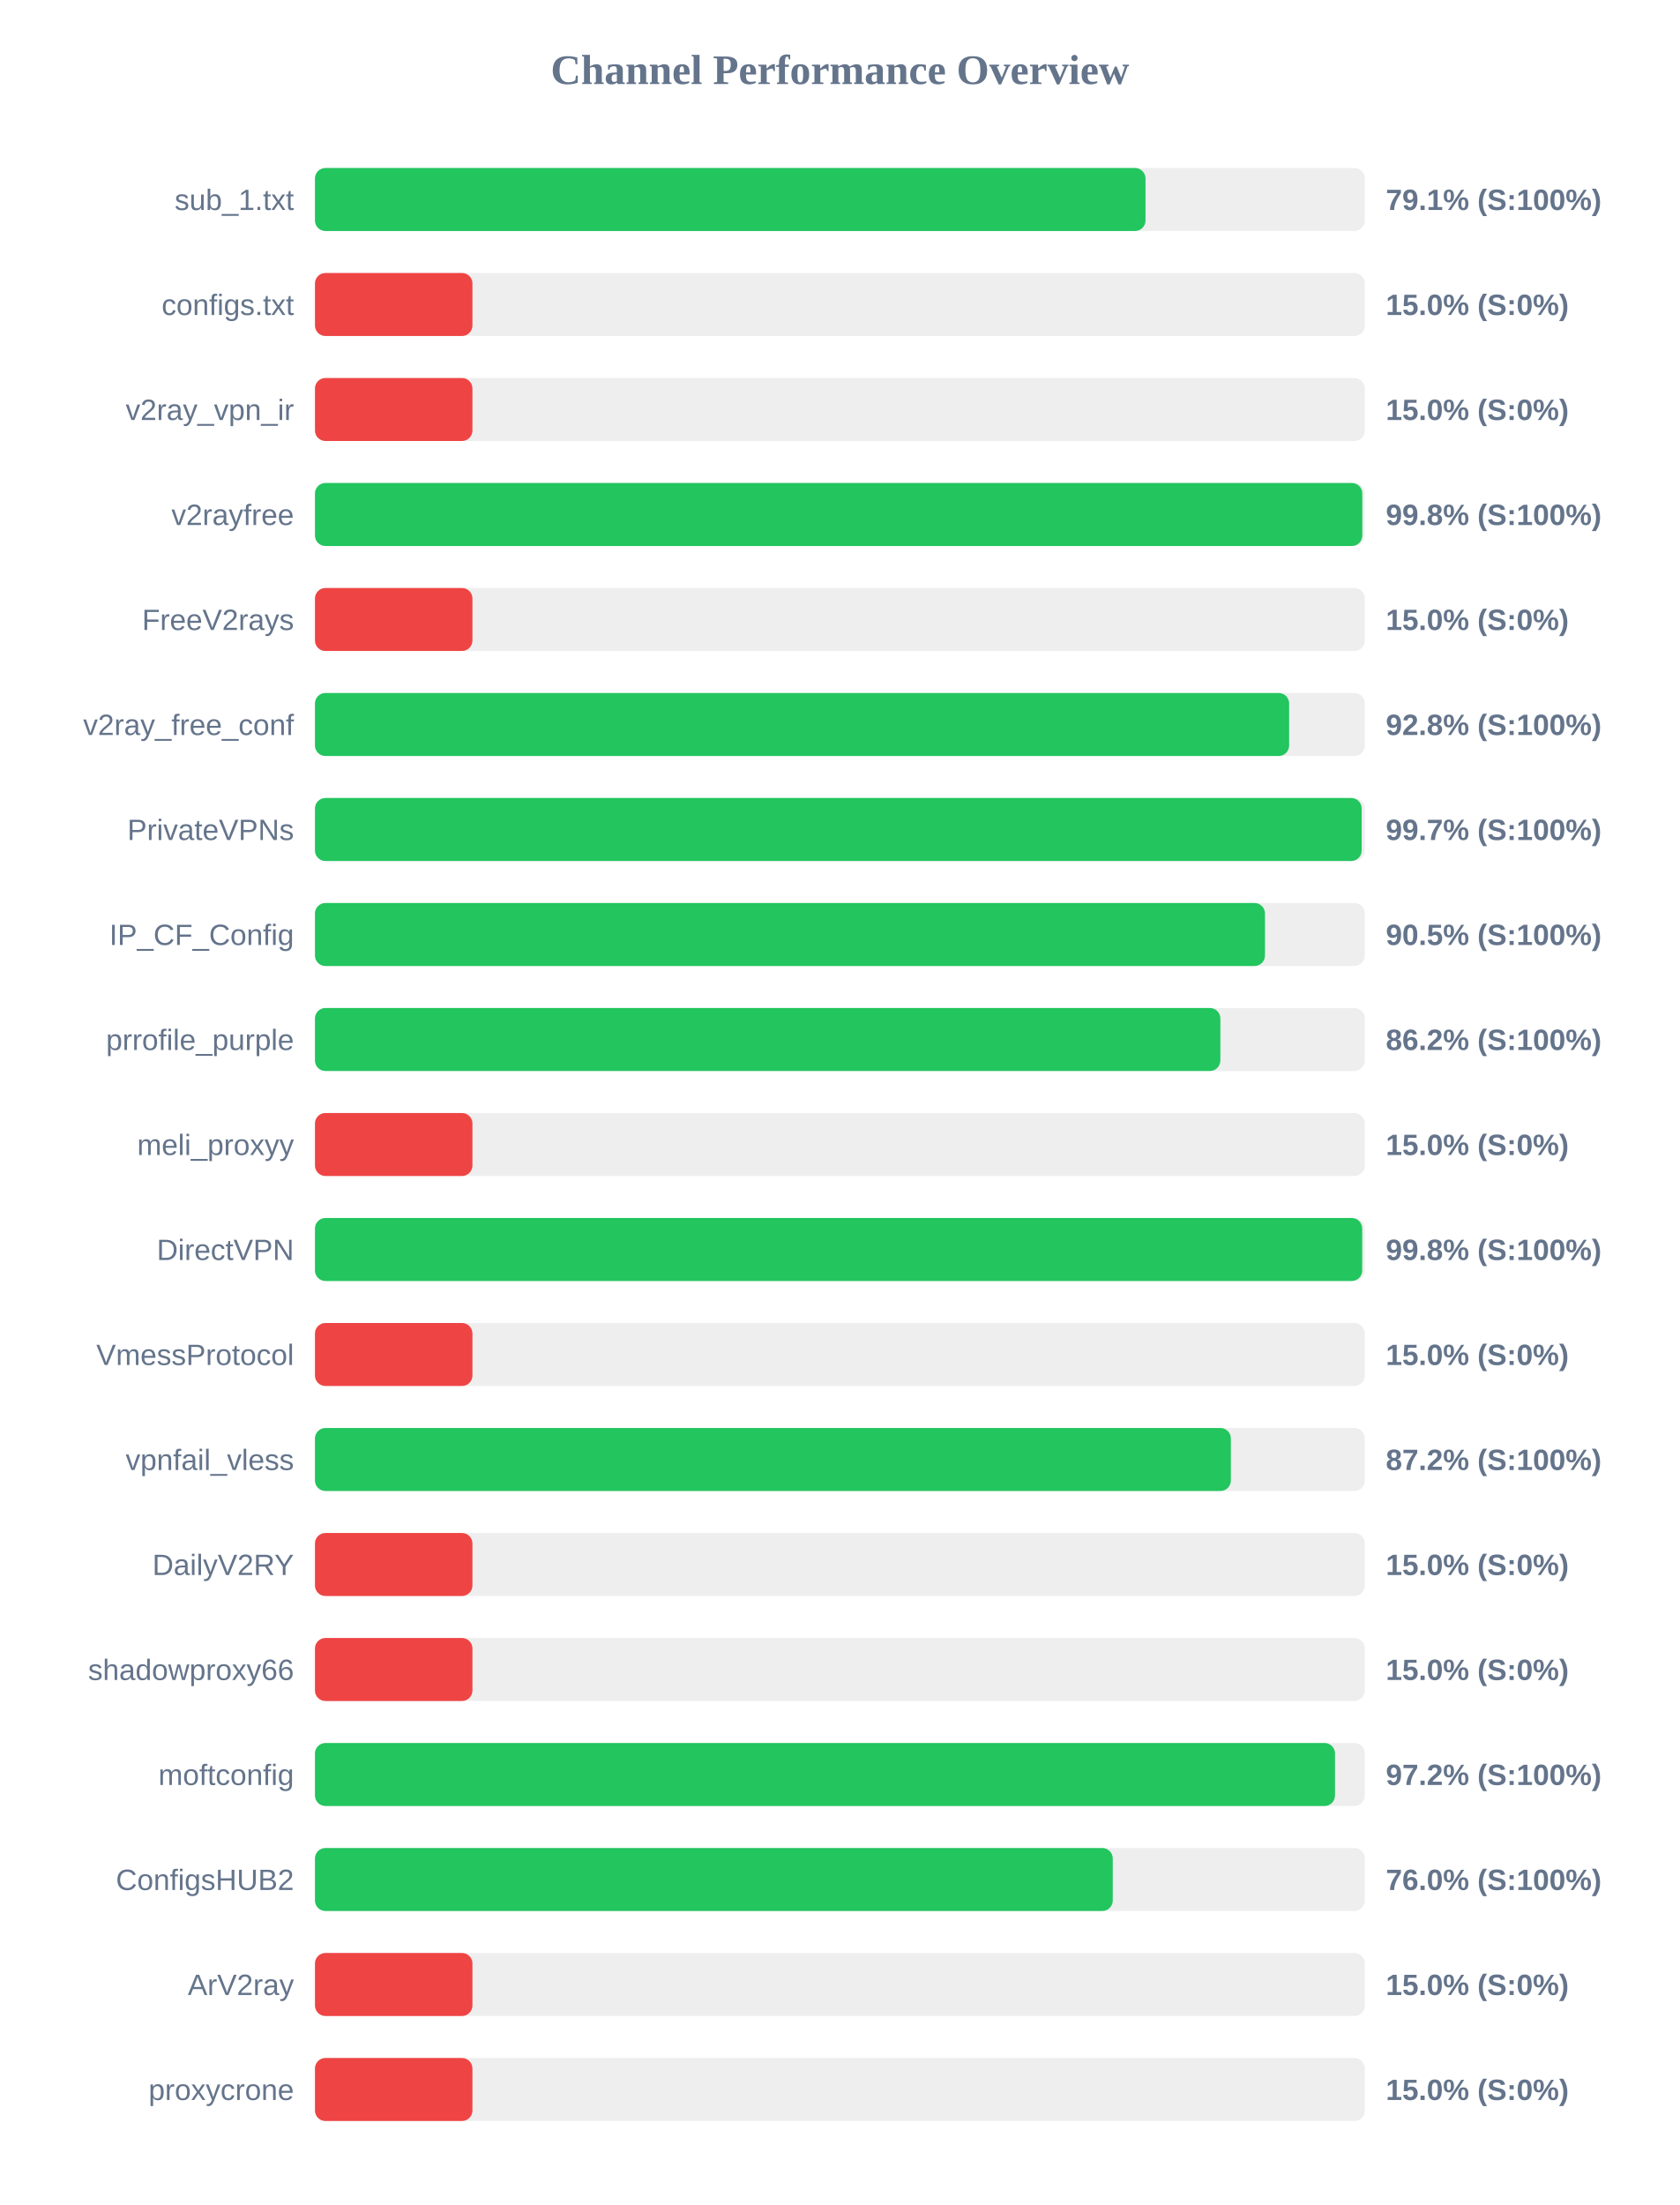
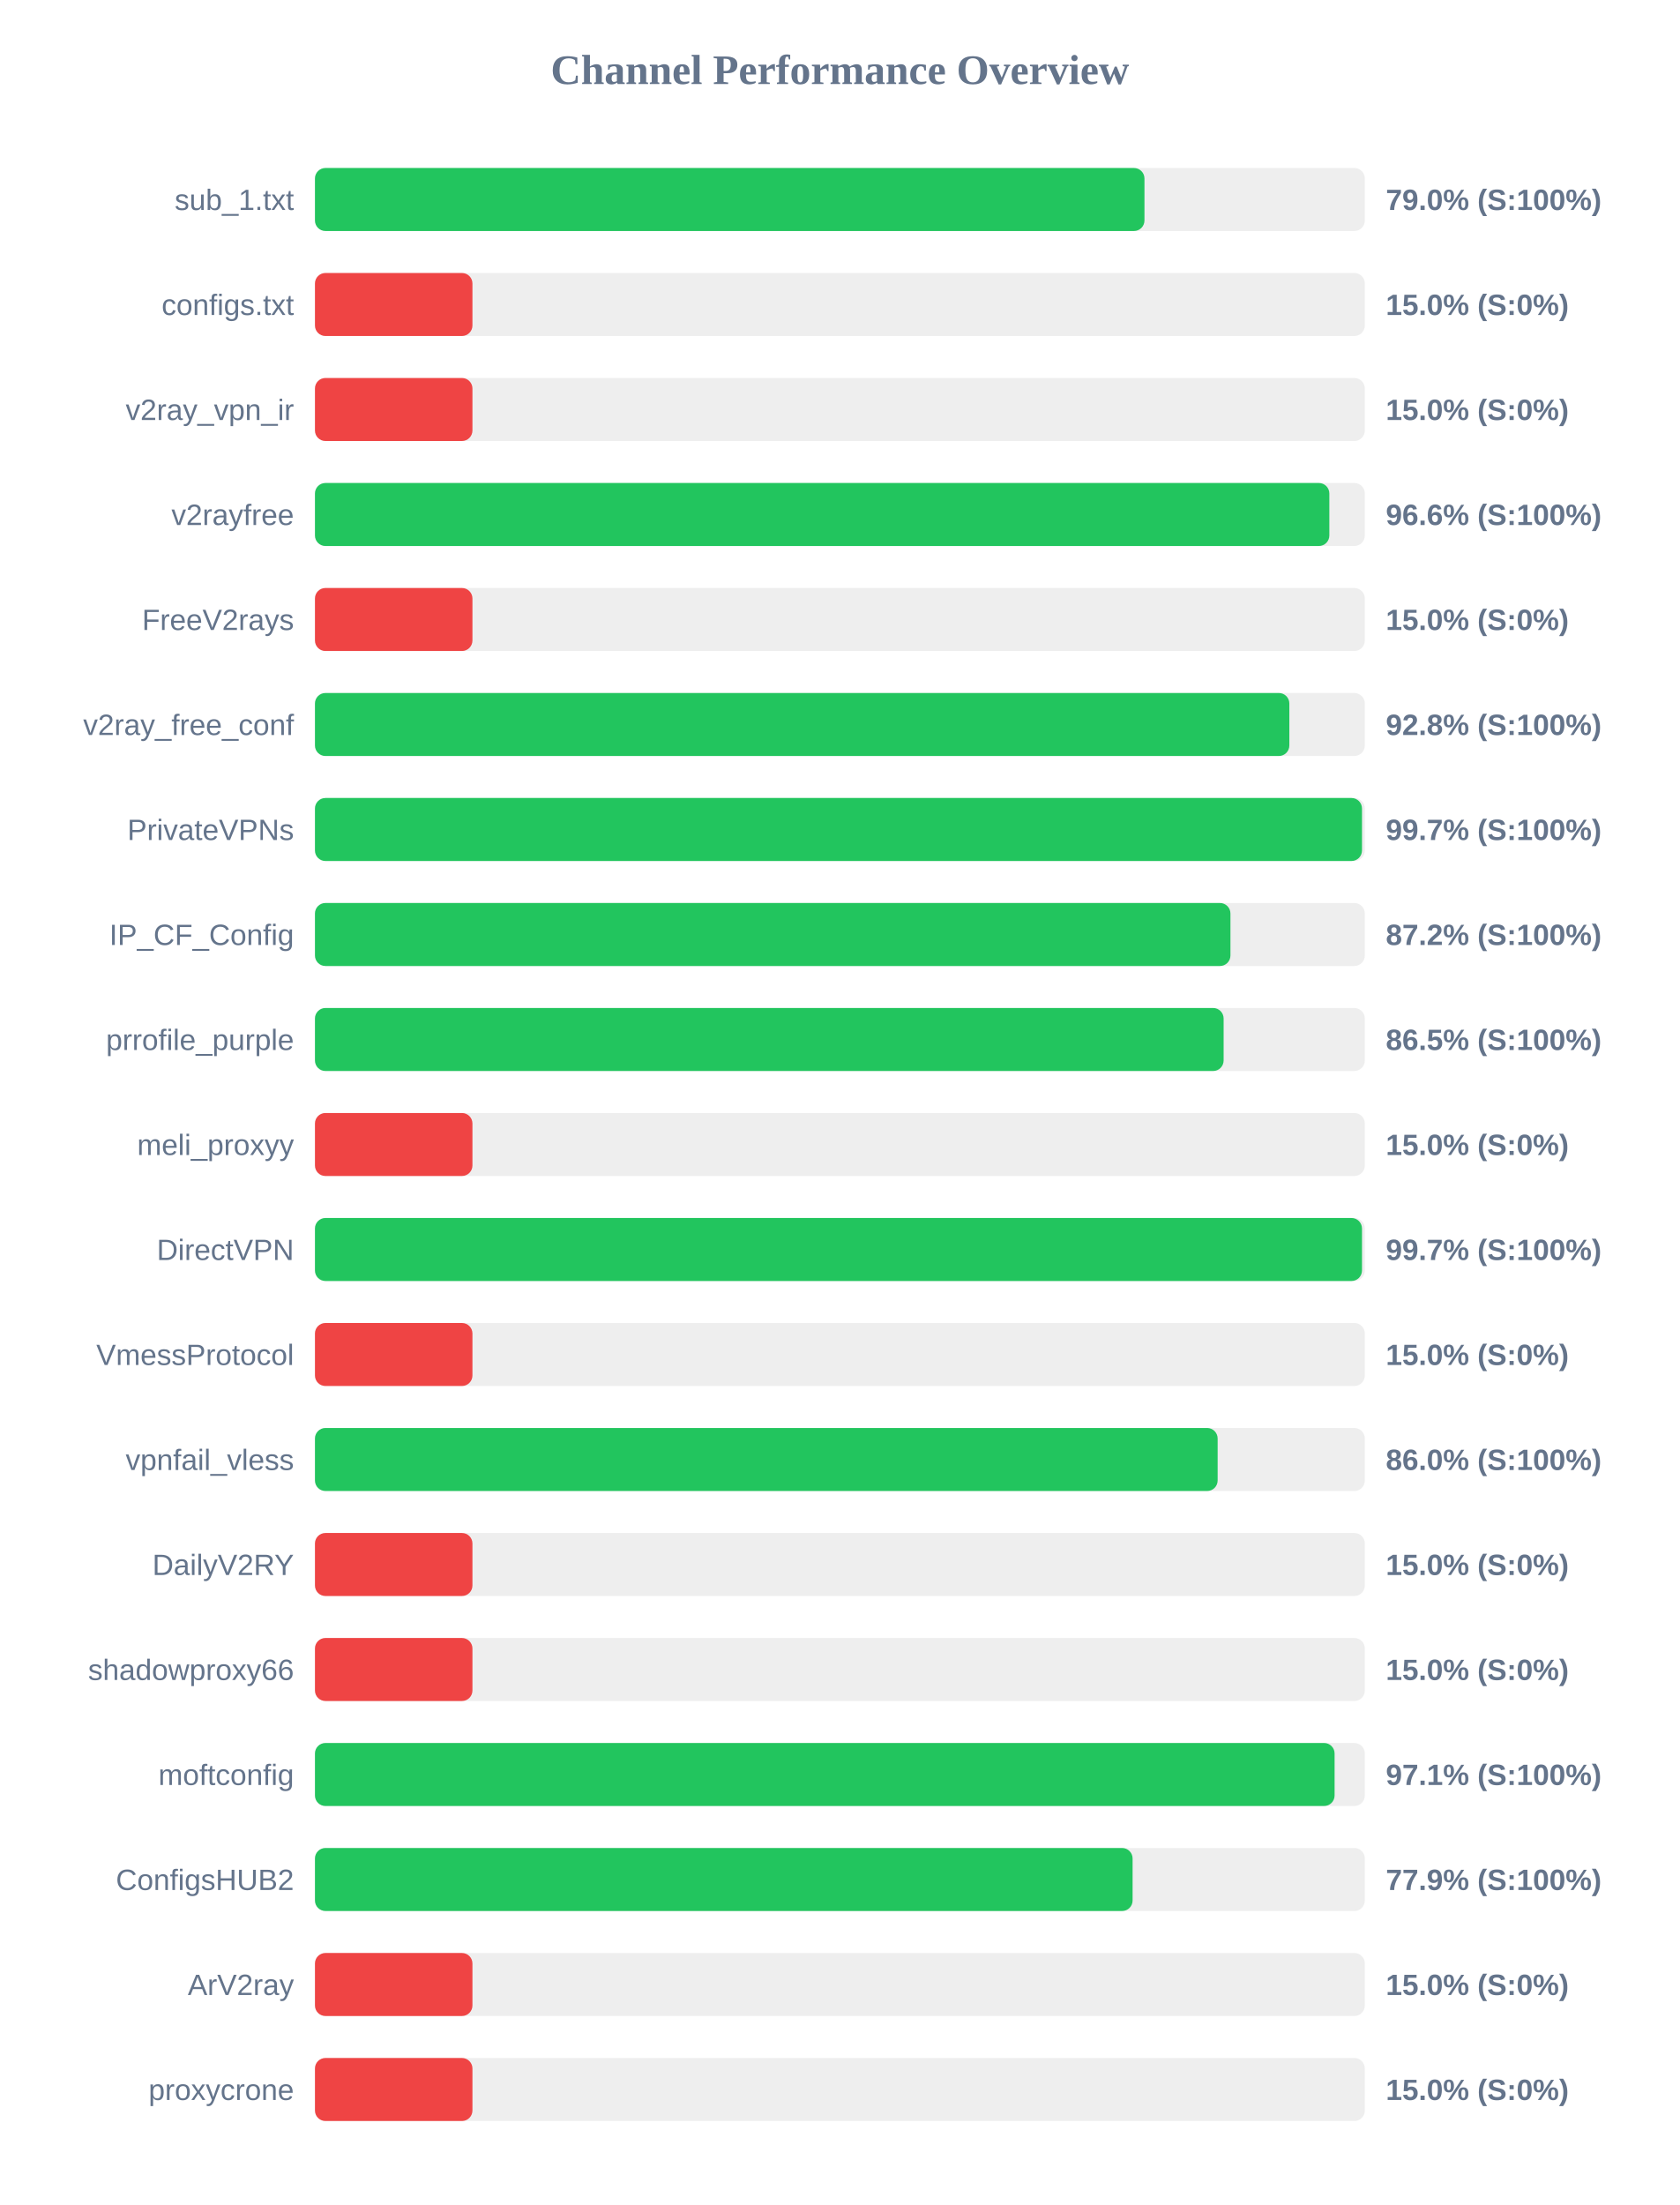
<svg xmlns="http://www.w3.org/2000/svg" width="800" height="1050" version="1.1">
  <style>
        .row { font: 14px Arial; fill: #64748b; }
        .score { font: bold 14px Arial; fill: #64748b; }
    </style>
  <text x="400" y="40" text-anchor="middle" font-size="20px" font-weight="bold" fill="#64748b">Channel Performance Overview</text>
  <rect x="150" y="80" width="500" height="30" fill="#eee" rx="5" />
-   <rect x="150" y="80" width="395.55" height="30" fill="#22c55e" rx="5" />
+   <rect x="150" y="80" width="395.05" height="30" fill="#22c55e" rx="5" />
  <text x="140" y="100" text-anchor="end" class="row">sub_1.txt</text>
-   <text x="660" y="100" text-anchor="start" class="score">79.1% (S:100%)</text>
+   <text x="660" y="100" text-anchor="start" class="score">79.0% (S:100%)</text>
  <rect x="150" y="130" width="500" height="30" fill="#eee" rx="5" />
  <rect x="150" y="130" width="75.0" height="30" fill="#ef4444" rx="5" />
  <text x="140" y="150" text-anchor="end" class="row">configs.txt</text>
  <text x="660" y="150" text-anchor="start" class="score">15.0% (S:0%)</text>
  <rect x="150" y="180" width="500" height="30" fill="#eee" rx="5" />
  <rect x="150" y="180" width="75.0" height="30" fill="#ef4444" rx="5" />
  <text x="140" y="200" text-anchor="end" class="row">v2ray_vpn_ir</text>
  <text x="660" y="200" text-anchor="start" class="score">15.0% (S:0%)</text>
  <rect x="150" y="230" width="500" height="30" fill="#eee" rx="5" />
-   <rect x="150" y="230" width="498.8" height="30" fill="#22c55e" rx="5" />
+   <rect x="150" y="230" width="483.1" height="30" fill="#22c55e" rx="5" />
  <text x="140" y="250" text-anchor="end" class="row">v2rayfree</text>
-   <text x="660" y="250" text-anchor="start" class="score">99.8% (S:100%)</text>
+   <text x="660" y="250" text-anchor="start" class="score">96.6% (S:100%)</text>
  <rect x="150" y="280" width="500" height="30" fill="#eee" rx="5" />
  <rect x="150" y="280" width="75.0" height="30" fill="#ef4444" rx="5" />
  <text x="140" y="300" text-anchor="end" class="row">FreeV2rays</text>
  <text x="660" y="300" text-anchor="start" class="score">15.0% (S:0%)</text>
  <rect x="150" y="330" width="500" height="30" fill="#eee" rx="5" />
-   <rect x="150" y="330" width="463.95" height="30" fill="#22c55e" rx="5" />
+   <rect x="150" y="330" width="464.05" height="30" fill="#22c55e" rx="5" />
  <text x="140" y="350" text-anchor="end" class="row">v2ray_free_conf</text>
  <text x="660" y="350" text-anchor="start" class="score">92.8% (S:100%)</text>
  <rect x="150" y="380" width="500" height="30" fill="#eee" rx="5" />
-   <rect x="150" y="380" width="498.5" height="30" fill="#22c55e" rx="5" />
+   <rect x="150" y="380" width="498.65" height="30" fill="#22c55e" rx="5" />
  <text x="140" y="400" text-anchor="end" class="row">PrivateVPNs</text>
  <text x="660" y="400" text-anchor="start" class="score">99.7% (S:100%)</text>
  <rect x="150" y="430" width="500" height="30" fill="#eee" rx="5" />
-   <rect x="150" y="430" width="452.45" height="30" fill="#22c55e" rx="5" />
+   <rect x="150" y="430" width="436.0" height="30" fill="#22c55e" rx="5" />
  <text x="140" y="450" text-anchor="end" class="row">IP_CF_Config</text>
-   <text x="660" y="450" text-anchor="start" class="score">90.5% (S:100%)</text>
+   <text x="660" y="450" text-anchor="start" class="score">87.2% (S:100%)</text>
  <rect x="150" y="480" width="500" height="30" fill="#eee" rx="5" />
-   <rect x="150" y="480" width="431.2" height="30" fill="#22c55e" rx="5" />
+   <rect x="150" y="480" width="432.75" height="30" fill="#22c55e" rx="5" />
  <text x="140" y="500" text-anchor="end" class="row">prrofile_purple</text>
-   <text x="660" y="500" text-anchor="start" class="score">86.2% (S:100%)</text>
+   <text x="660" y="500" text-anchor="start" class="score">86.5% (S:100%)</text>
  <rect x="150" y="530" width="500" height="30" fill="#eee" rx="5" />
  <rect x="150" y="530" width="75.0" height="30" fill="#ef4444" rx="5" />
  <text x="140" y="550" text-anchor="end" class="row">meli_proxyy</text>
  <text x="660" y="550" text-anchor="start" class="score">15.0% (S:0%)</text>
  <rect x="150" y="580" width="500" height="30" fill="#eee" rx="5" />
-   <rect x="150" y="580" width="498.75" height="30" fill="#22c55e" rx="5" />
+   <rect x="150" y="580" width="498.65" height="30" fill="#22c55e" rx="5" />
  <text x="140" y="600" text-anchor="end" class="row">DirectVPN</text>
-   <text x="660" y="600" text-anchor="start" class="score">99.8% (S:100%)</text>
+   <text x="660" y="600" text-anchor="start" class="score">99.7% (S:100%)</text>
  <rect x="150" y="630" width="500" height="30" fill="#eee" rx="5" />
  <rect x="150" y="630" width="75.0" height="30" fill="#ef4444" rx="5" />
  <text x="140" y="650" text-anchor="end" class="row">VmessProtocol</text>
  <text x="660" y="650" text-anchor="start" class="score">15.0% (S:0%)</text>
  <rect x="150" y="680" width="500" height="30" fill="#eee" rx="5" />
-   <rect x="150" y="680" width="436.2" height="30" fill="#22c55e" rx="5" />
+   <rect x="150" y="680" width="429.9" height="30" fill="#22c55e" rx="5" />
  <text x="140" y="700" text-anchor="end" class="row">vpnfail_vless</text>
-   <text x="660" y="700" text-anchor="start" class="score">87.2% (S:100%)</text>
+   <text x="660" y="700" text-anchor="start" class="score">86.0% (S:100%)</text>
  <rect x="150" y="730" width="500" height="30" fill="#eee" rx="5" />
  <rect x="150" y="730" width="75.0" height="30" fill="#ef4444" rx="5" />
  <text x="140" y="750" text-anchor="end" class="row">DailyV2RY</text>
  <text x="660" y="750" text-anchor="start" class="score">15.0% (S:0%)</text>
  <rect x="150" y="780" width="500" height="30" fill="#eee" rx="5" />
  <rect x="150" y="780" width="75.0" height="30" fill="#ef4444" rx="5" />
  <text x="140" y="800" text-anchor="end" class="row">shadowproxy66</text>
  <text x="660" y="800" text-anchor="start" class="score">15.0% (S:0%)</text>
  <rect x="150" y="830" width="500" height="30" fill="#eee" rx="5" />
-   <rect x="150" y="830" width="485.8" height="30" fill="#22c55e" rx="5" />
+   <rect x="150" y="830" width="485.6" height="30" fill="#22c55e" rx="5" />
  <text x="140" y="850" text-anchor="end" class="row">moftconfig</text>
-   <text x="660" y="850" text-anchor="start" class="score">97.2% (S:100%)</text>
+   <text x="660" y="850" text-anchor="start" class="score">97.1% (S:100%)</text>
  <rect x="150" y="880" width="500" height="30" fill="#eee" rx="5" />
-   <rect x="150" y="880" width="379.95" height="30" fill="#22c55e" rx="5" />
+   <rect x="150" y="880" width="389.4" height="30" fill="#22c55e" rx="5" />
  <text x="140" y="900" text-anchor="end" class="row">ConfigsHUB2</text>
-   <text x="660" y="900" text-anchor="start" class="score">76.0% (S:100%)</text>
+   <text x="660" y="900" text-anchor="start" class="score">77.9% (S:100%)</text>
  <rect x="150" y="930" width="500" height="30" fill="#eee" rx="5" />
  <rect x="150" y="930" width="75.0" height="30" fill="#ef4444" rx="5" />
  <text x="140" y="950" text-anchor="end" class="row">ArV2ray</text>
  <text x="660" y="950" text-anchor="start" class="score">15.0% (S:0%)</text>
  <rect x="150" y="980" width="500" height="30" fill="#eee" rx="5" />
  <rect x="150" y="980" width="75.0" height="30" fill="#ef4444" rx="5" />
  <text x="140" y="1000" text-anchor="end" class="row">proxycrone</text>
  <text x="660" y="1000" text-anchor="start" class="score">15.0% (S:0%)</text>
</svg>
